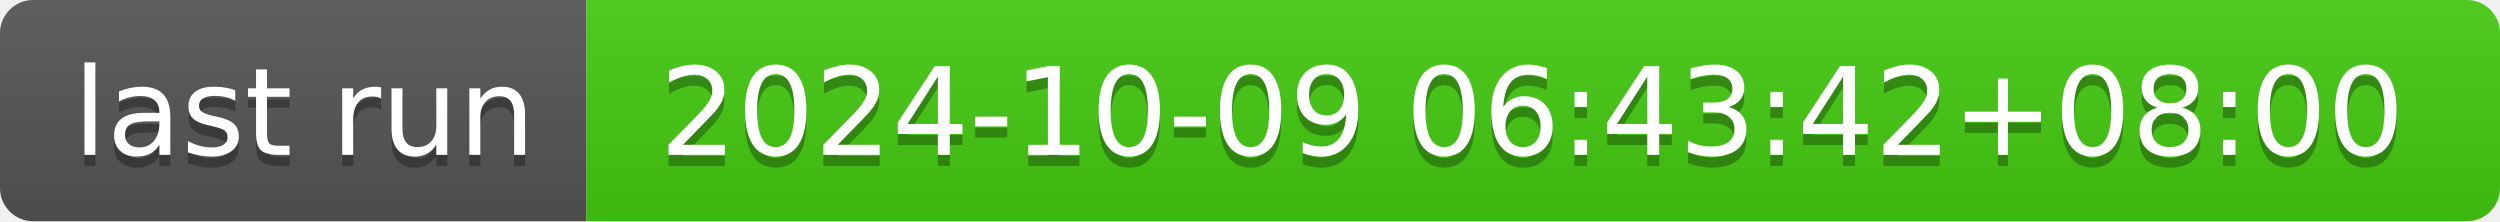
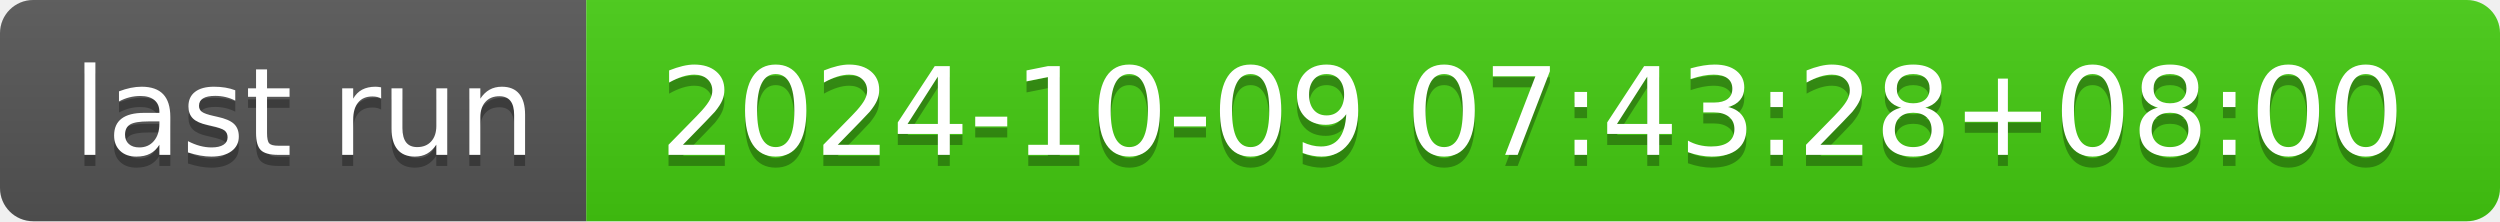
- <svg xmlns="http://www.w3.org/2000/svg" width="226" height="20" role="img" aria-label="last run: 2024-10-09 06:43:42+08:00">
+ <svg xmlns="http://www.w3.org/2000/svg" width="226" height="20" role="img" aria-label="last run: 2024-10-09 07:43:28+08:00">
  <linearGradient id="s" x2="0" y2="100%">
    <stop offset="0" stop-color="#bbb" stop-opacity=".1" />
    <stop offset="1" stop-opacity=".1" />
  </linearGradient>
  <clipPath id="r">
    <rect width="226" height="20" rx="3" fill="#fff" />
  </clipPath>
  <g clip-path="url(#r)">
    <rect width="53" height="20" fill="#555" />
    <rect x="53" width="173" height="20" fill="#4c1" />
    <rect width="226" height="20" fill="url(#s)" />
  </g>
  <g fill="#fff" text-anchor="middle" font-family="Verdana,Geneva,DejaVu Sans,sans-serif" text-rendering="geometricPrecision" font-size="110">
    <text aria-hidden="true" x="275" y="150" fill="#010101" fill-opacity=".3" transform="scale(.1)" textLength="430">last run</text>
    <text x="275" y="140" transform="scale(.1)" fill="#fff" textLength="430">last run</text>
-     <text aria-hidden="true" x="1385" y="150" fill="#010101" fill-opacity=".3" transform="scale(.1)" textLength="1630">2024-10-09 06:43:42+08:00</text>
-     <text x="1385" y="140" transform="scale(.1)" fill="#fff" textLength="1630">2024-10-09 06:43:42+08:00</text>
+     <text aria-hidden="true" x="1385" y="150" fill="#010101" fill-opacity=".3" transform="scale(.1)" textLength="1630">2024-10-09 07:43:28+08:00</text>
+     <text x="1385" y="140" transform="scale(.1)" fill="#fff" textLength="1630">2024-10-09 07:43:28+08:00</text>
  </g>
</svg>
